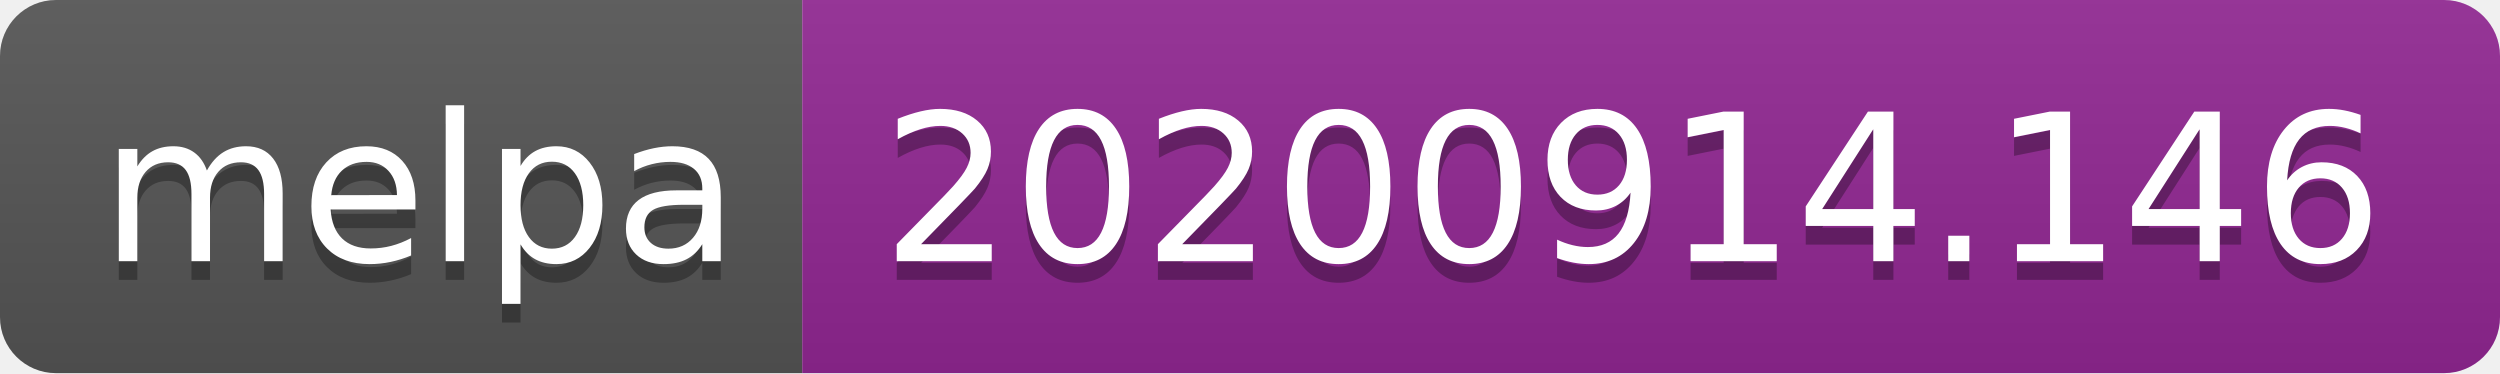
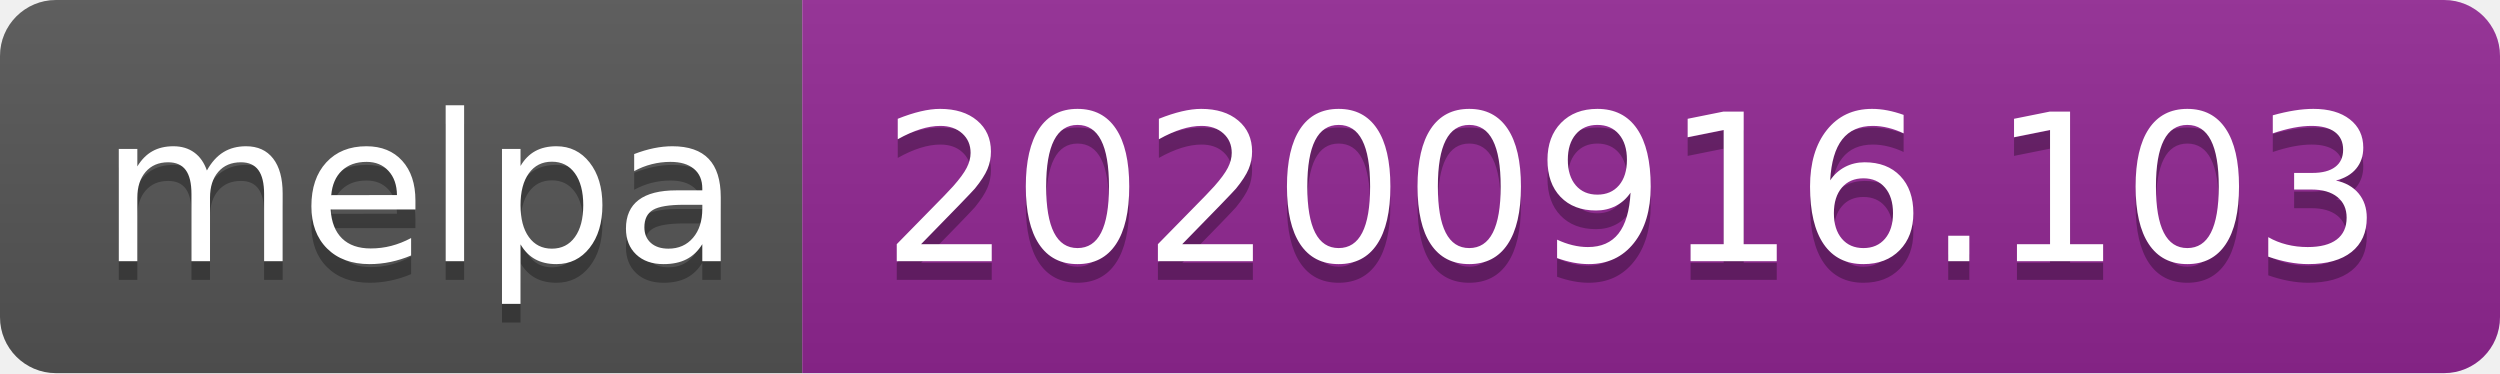
- <svg xmlns="http://www.w3.org/2000/svg" width="134" height="20" role="img" aria-label="melpa: 20200914.146">
+ <svg xmlns="http://www.w3.org/2000/svg" width="134" height="20" role="img" aria-label="melpa: 20200916.103">
  <linearGradient id="s" x2="0" y2="100%">
    <stop offset="0" stop-color="#bbb" stop-opacity=".1" />
    <stop offset="1" stop-opacity=".1" />
  </linearGradient>
  <clipPath id="r">
    <rect width="134" height="20" rx="3" fill="#fff" />
  </clipPath>
  <g clip-path="url(#r)">
    <rect width="43" height="20" fill="#555" />
    <rect x="43" width="91" height="20" fill="#922793" />
    <rect width="134" height="20" fill="url(#s)" />
  </g>
  <g fill="#fff" text-anchor="middle" font-family="Verdana,Geneva,DejaVu Sans,sans-serif" text-rendering="geometricPrecision" font-size="110">
    <text aria-hidden="true" x="225" y="150" fill="#010101" fill-opacity=".3" transform="scale(.1)" textLength="330">melpa</text>
    <text x="225" y="140" transform="scale(.1)" fill="#fff" textLength="330">melpa</text>
-     <text aria-hidden="true" x="875" y="150" fill="#010101" fill-opacity=".3" transform="scale(.1)" textLength="810">20200914.146</text>
-     <text x="875" y="140" transform="scale(.1)" fill="#fff" textLength="810">20200914.146</text>
+     <text aria-hidden="true" x="875" y="150" fill="#010101" fill-opacity=".3" transform="scale(.1)" textLength="810">20200916.103</text>
+     <text x="875" y="140" transform="scale(.1)" fill="#fff" textLength="810">20200916.103</text>
  </g>
</svg>
